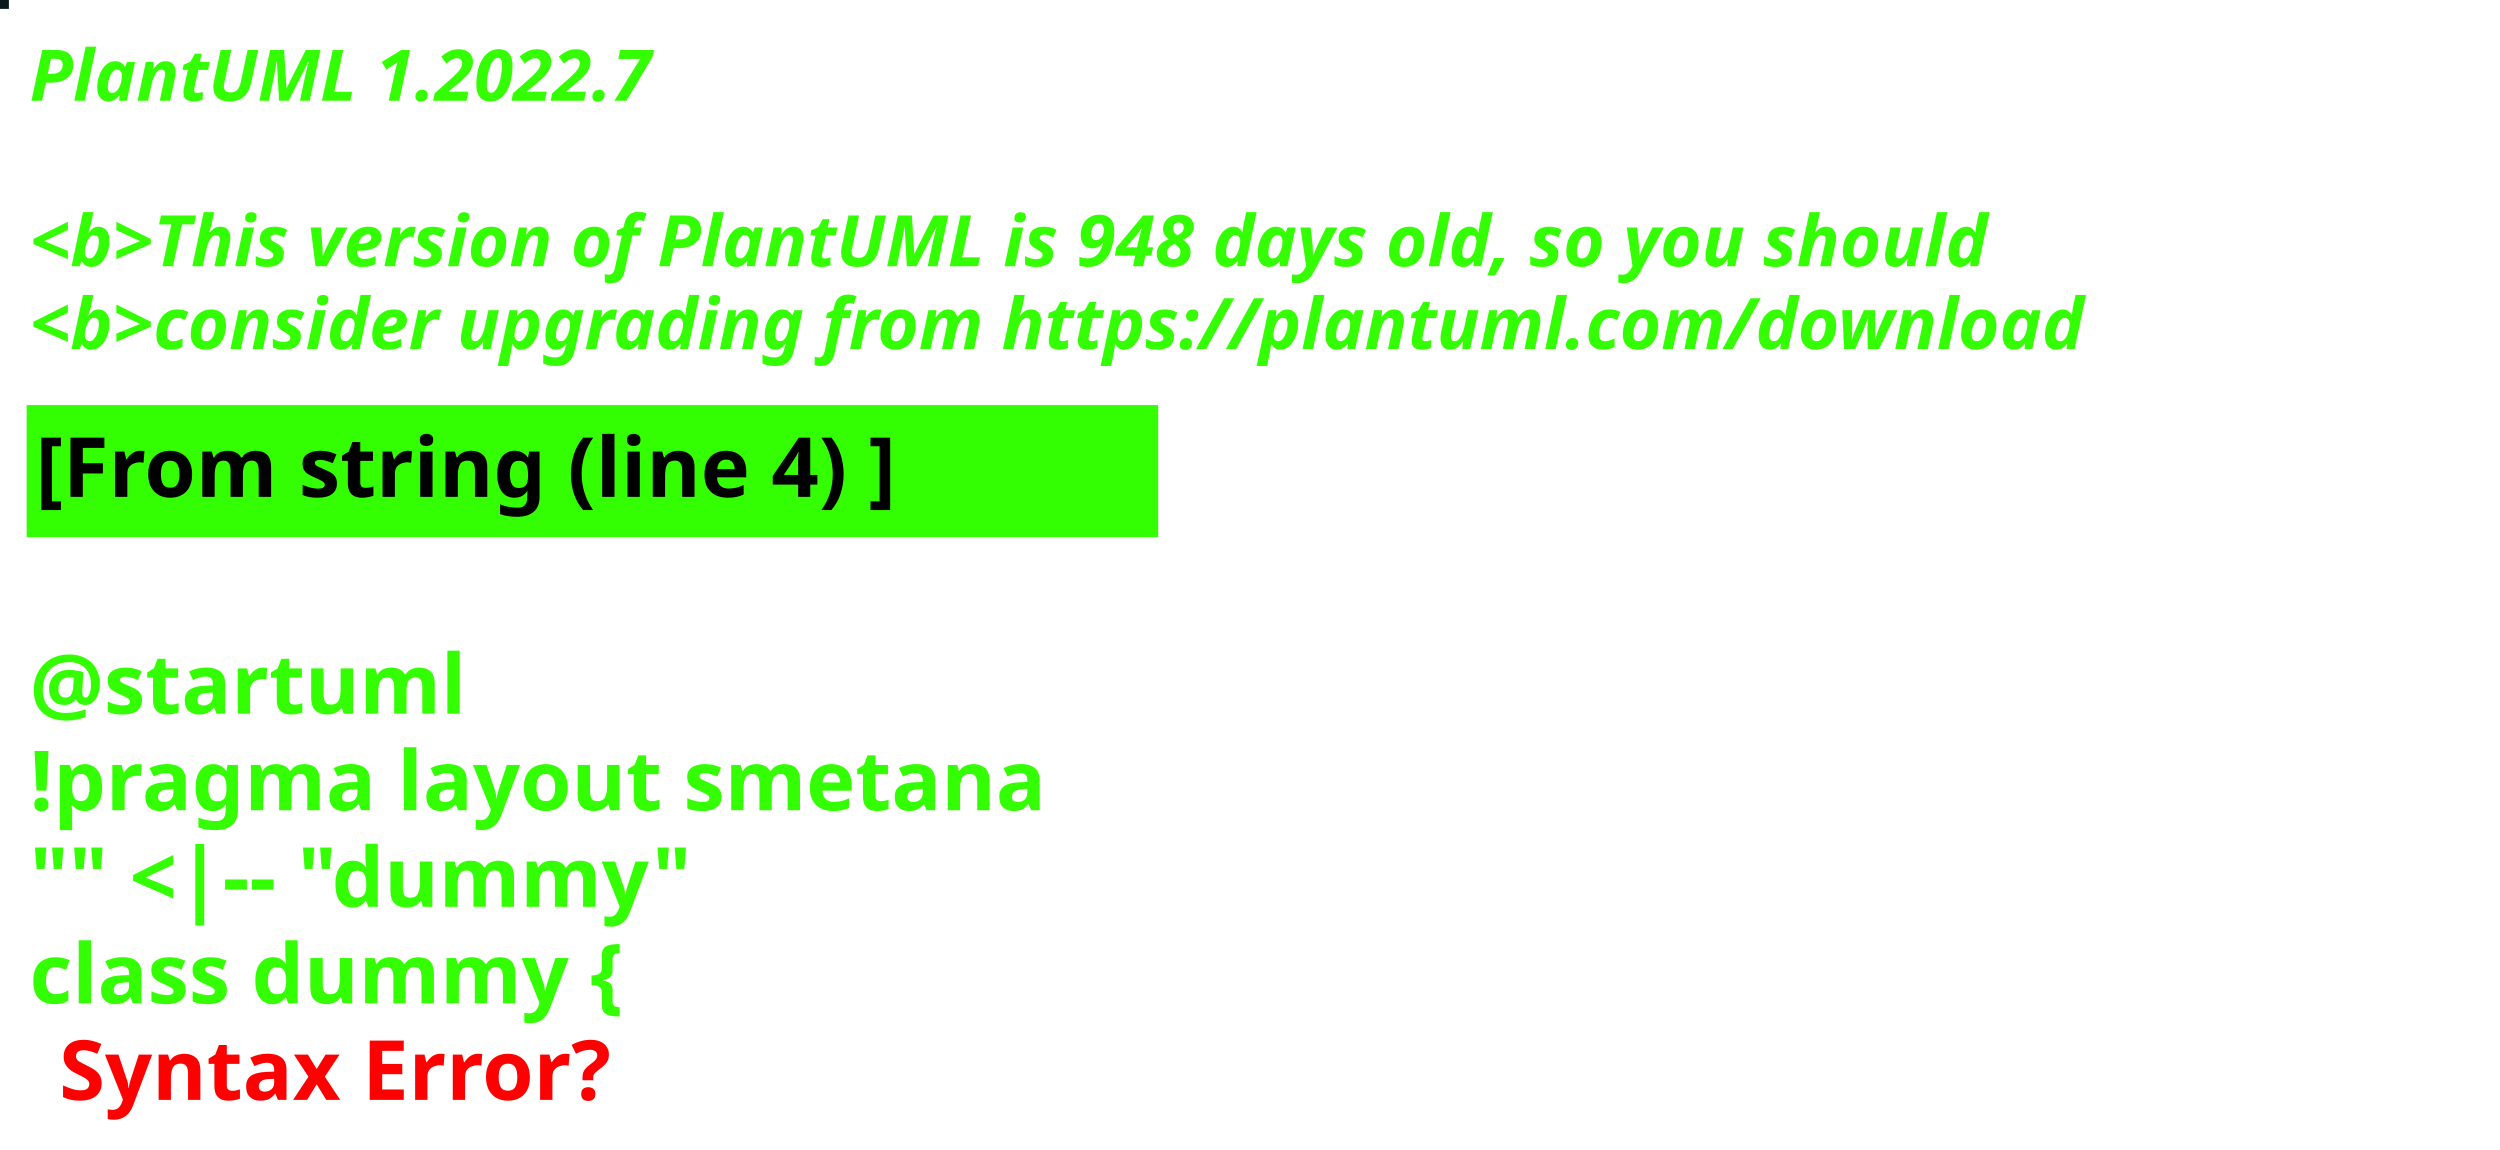
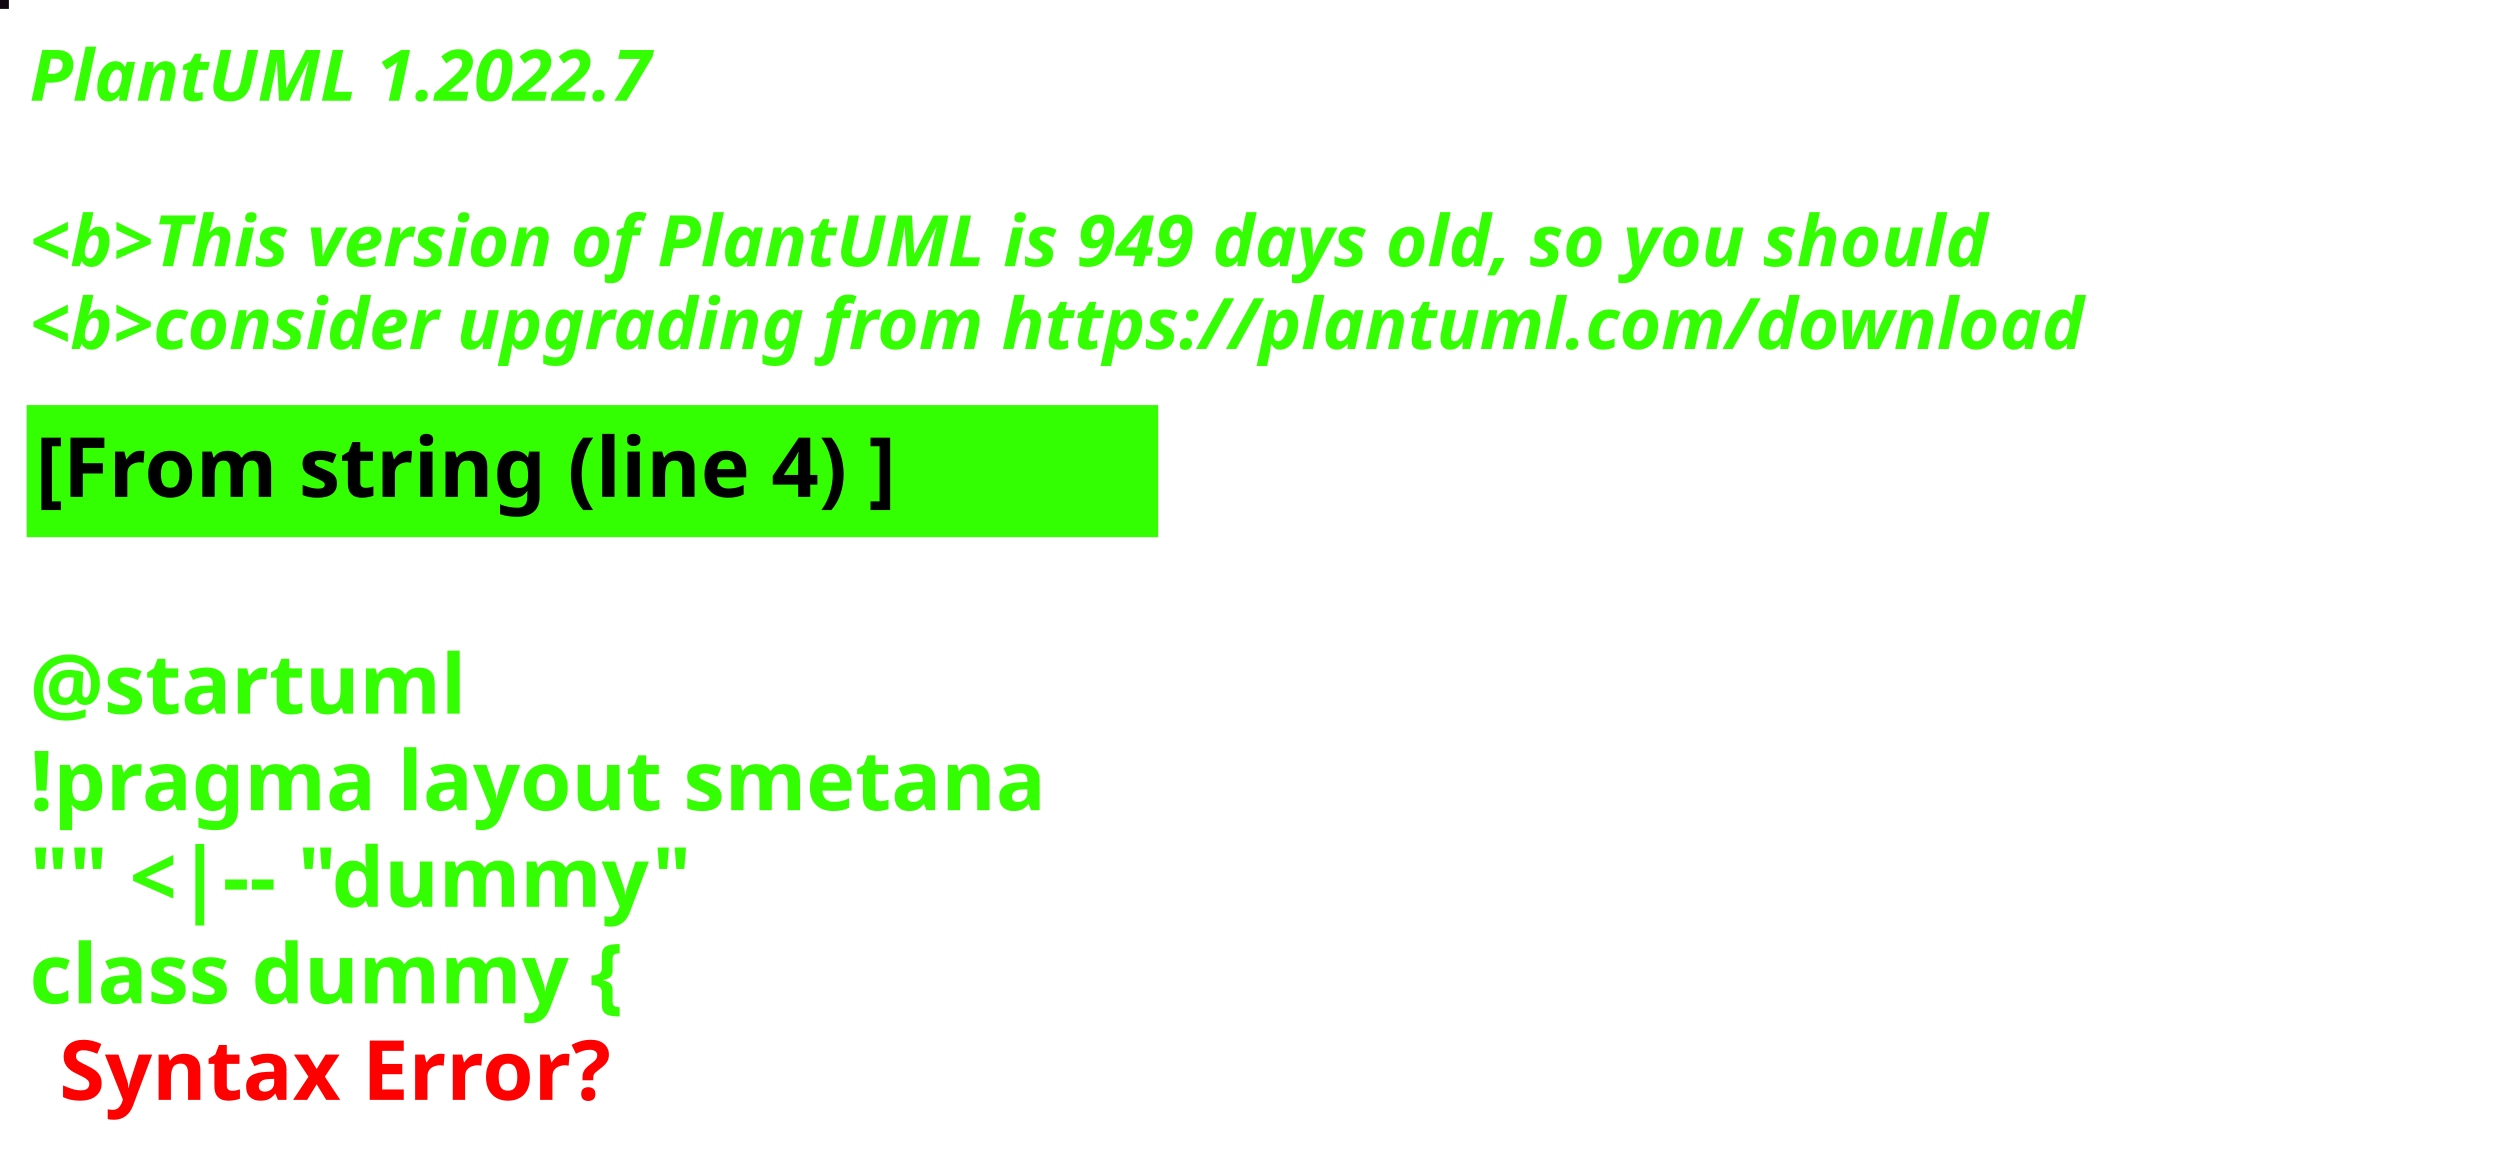
<svg xmlns="http://www.w3.org/2000/svg" contentStyleType="text/css" height="194px" preserveAspectRatio="none" style="width:422px;height:194px;background:#000000;" version="1.1" viewBox="0 0 422 194" width="422px" zoomAndPan="magnify">
  <defs />
  <g>
-     <rect fill="#0B1A1A" height="1" style="stroke:#0B1A1A;stroke-width:1.0;" width="1" x="0" y="0" />
+     <rect fill="#110812" height="1" style="stroke:#110812;stroke-width:1.0;" width="1" x="0" y="0" />
    <text fill="#33FF02" font-family="sans-serif" font-size="12" font-style="italic" font-weight="bold" lengthAdjust="spacing" textLength="127" x="5" y="17">PlantUML 1.2022.7</text>
    <text fill="#33FF02" font-family="sans-serif" font-size="12" font-style="italic" font-weight="bold" lengthAdjust="spacing" textLength="4" x="5" y="30.969"> </text>
-     <text fill="#33FF02" font-family="sans-serif" font-size="12" font-style="italic" font-weight="bold" lengthAdjust="spacing" textLength="399" x="5" y="44.938">&lt;b&gt;This version of PlantUML is 948 days old, so you should</text>
+     <text fill="#33FF02" font-family="sans-serif" font-size="12" font-style="italic" font-weight="bold" lengthAdjust="spacing" textLength="399" x="5" y="44.938">&lt;b&gt;This version of PlantUML is 949 days old, so you should</text>
    <text fill="#33FF02" font-family="sans-serif" font-size="12" font-style="italic" font-weight="bold" lengthAdjust="spacing" textLength="408" x="5" y="58.906">&lt;b&gt;consider upgrading from https://plantuml.com/download</text>
    <rect fill="#33FF02" height="21.297" style="stroke:#33FF02;stroke-width:1.0;" width="190" x="5" y="68.875" />
    <text fill="#000000" font-family="sans-serif" font-size="14" font-weight="bold" lengthAdjust="spacing" textLength="168" x="6" y="83.875">[From string (line 4) ]</text>
    <text fill="#33FF02" font-family="sans-serif" font-size="14" font-weight="bold" lengthAdjust="spacing" textLength="5" x="5" y="104.172"> </text>
    <text fill="#33FF02" font-family="sans-serif" font-size="14" font-weight="bold" lengthAdjust="spacing" textLength="79" x="5" y="120.469">@startuml</text>
    <text fill="#33FF02" font-family="sans-serif" font-size="14" font-weight="bold" lengthAdjust="spacing" textLength="190" x="5" y="136.766">!pragma layout smetana</text>
    <text fill="#33FF02" font-family="sans-serif" font-size="14" font-weight="bold" lengthAdjust="spacing" textLength="124" x="5" y="153.062">"" &lt;|-- "dummy"</text>
    <text fill="#33FF02" font-family="sans-serif" font-size="14" font-weight="bold" lengthAdjust="spacing" text-decoration="wavy underline" textLength="117" x="5" y="169.359">class dummy {</text>
    <text fill="#FF0000" font-family="sans-serif" font-size="14" font-weight="bold" lengthAdjust="spacing" textLength="106" x="10" y="185.656">Syntax Error?</text>
  </g>
</svg>
